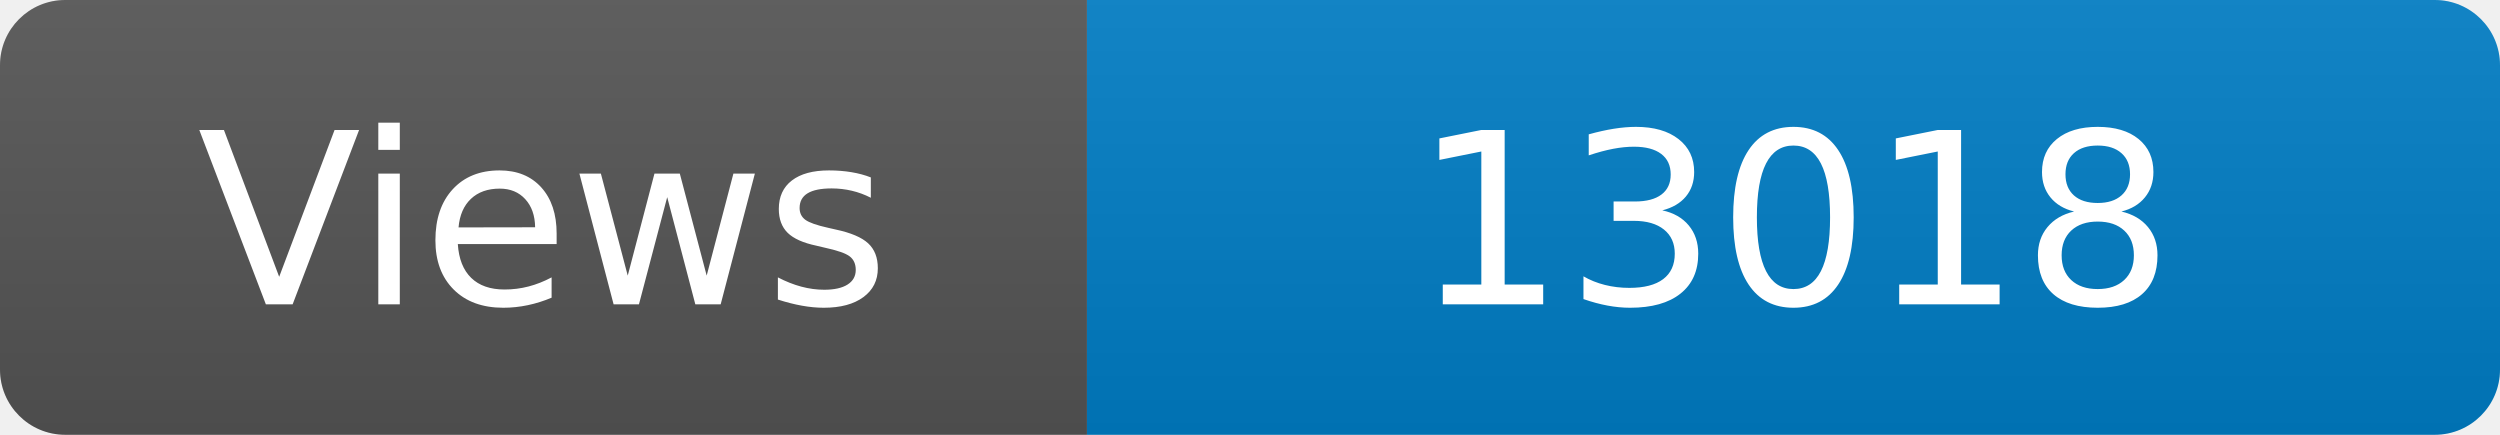
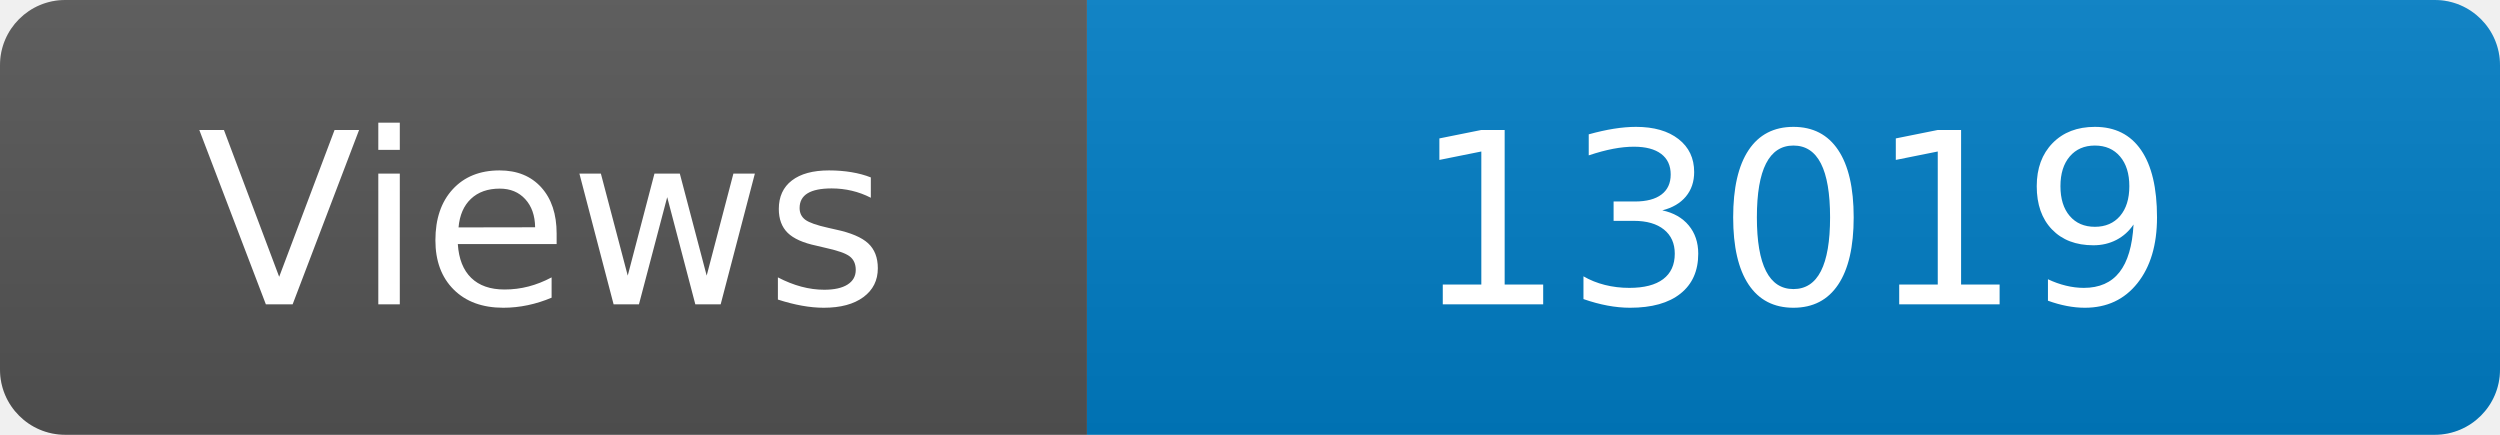
<svg xmlns="http://www.w3.org/2000/svg" width="115" height="20" role="img" aria-label="Maintained?: yes">
  <linearGradient id="s" x2="0" y2="100%">
    <stop offset="0" stop-color="#bbb" stop-opacity=".1" />
    <stop offset="1" stop-opacity=".1" />
  </linearGradient>
  <clipPath id="r">
    <rect width="115" height="20" rx="3" fill="#fff" />
  </clipPath>
  <g clip-path="url(#r)">
    <rect width="50" height="20" fill="#555" />
    <rect x="50" width="160" height="20" fill="#007ec6" />
    <rect width="115" height="20" fill="url(#s)" />
  </g>
  <g fill="#fff" text-anchor="middle" font-family="Verdana,Geneva,DejaVu Sans,sans-serif" font-size="110">
    <text x="250" y="140" transform="scale(.1)" fill="#fff">Views</text>
-     <text x="825" y="140" transform="scale(.1)" fill="#fff">13018</text>
+     <text x="825" y="140" transform="scale(.1)" fill="#fff">13019</text>
  </g>
</svg>
